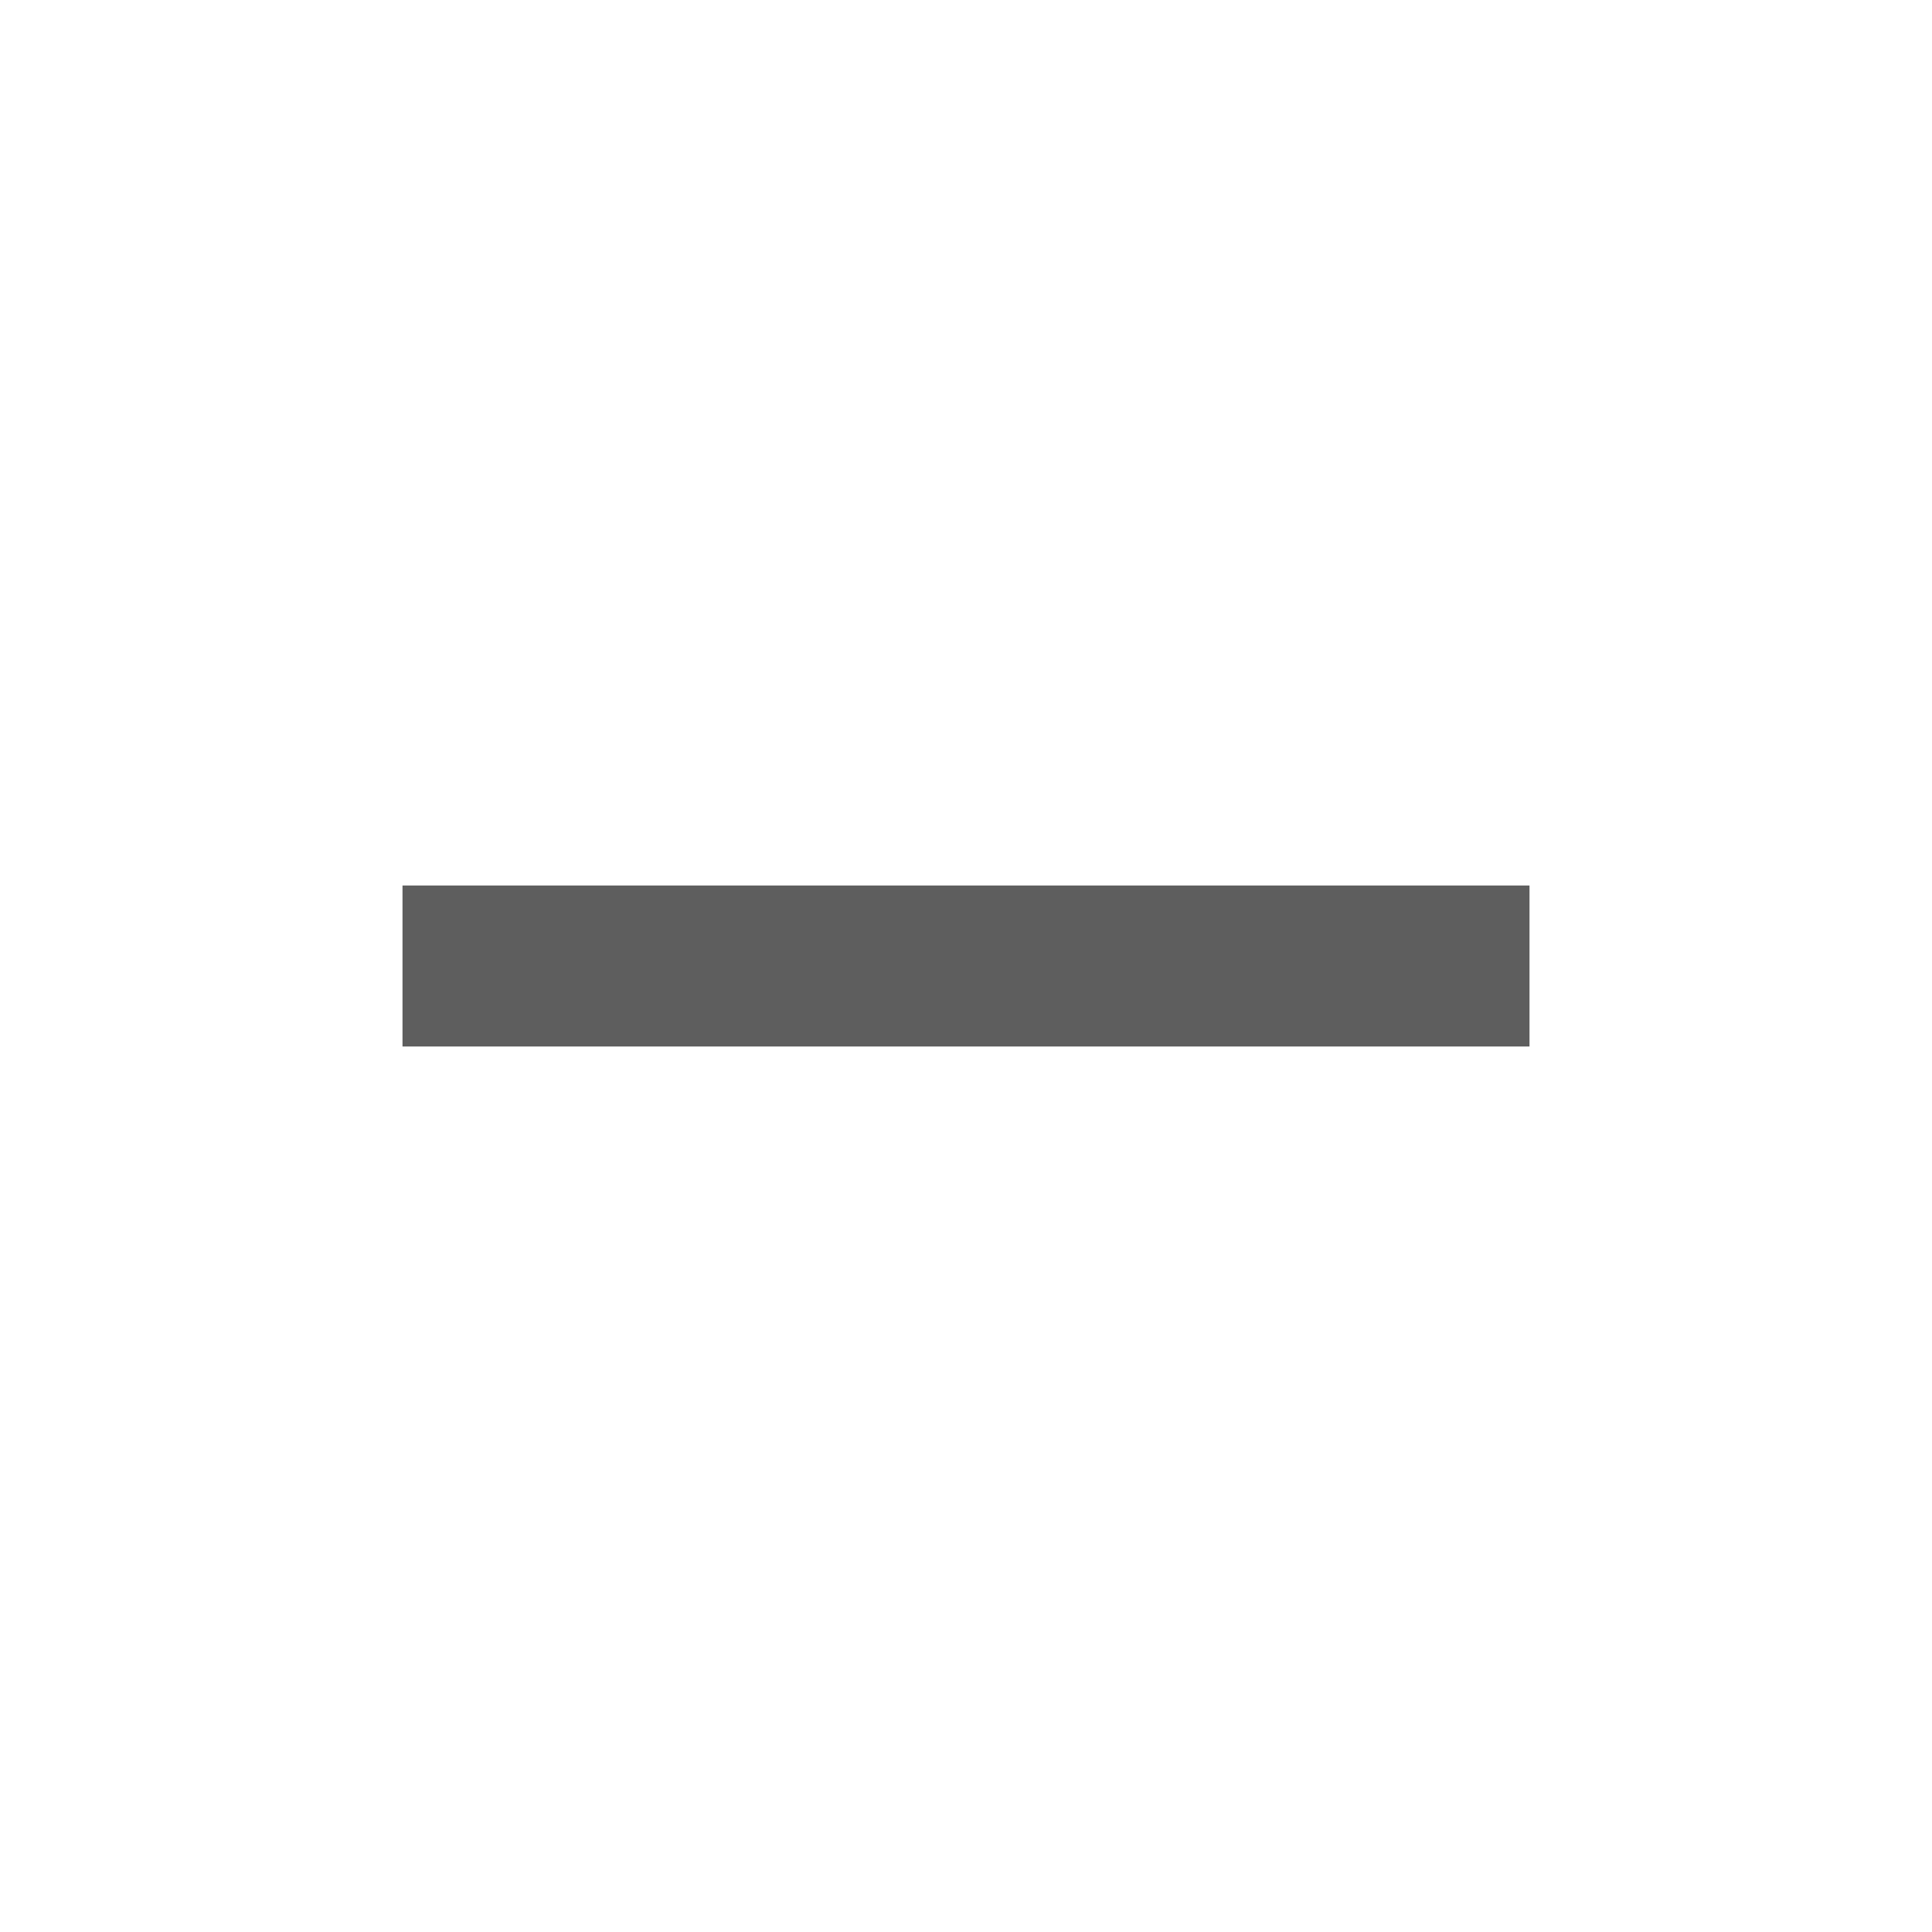
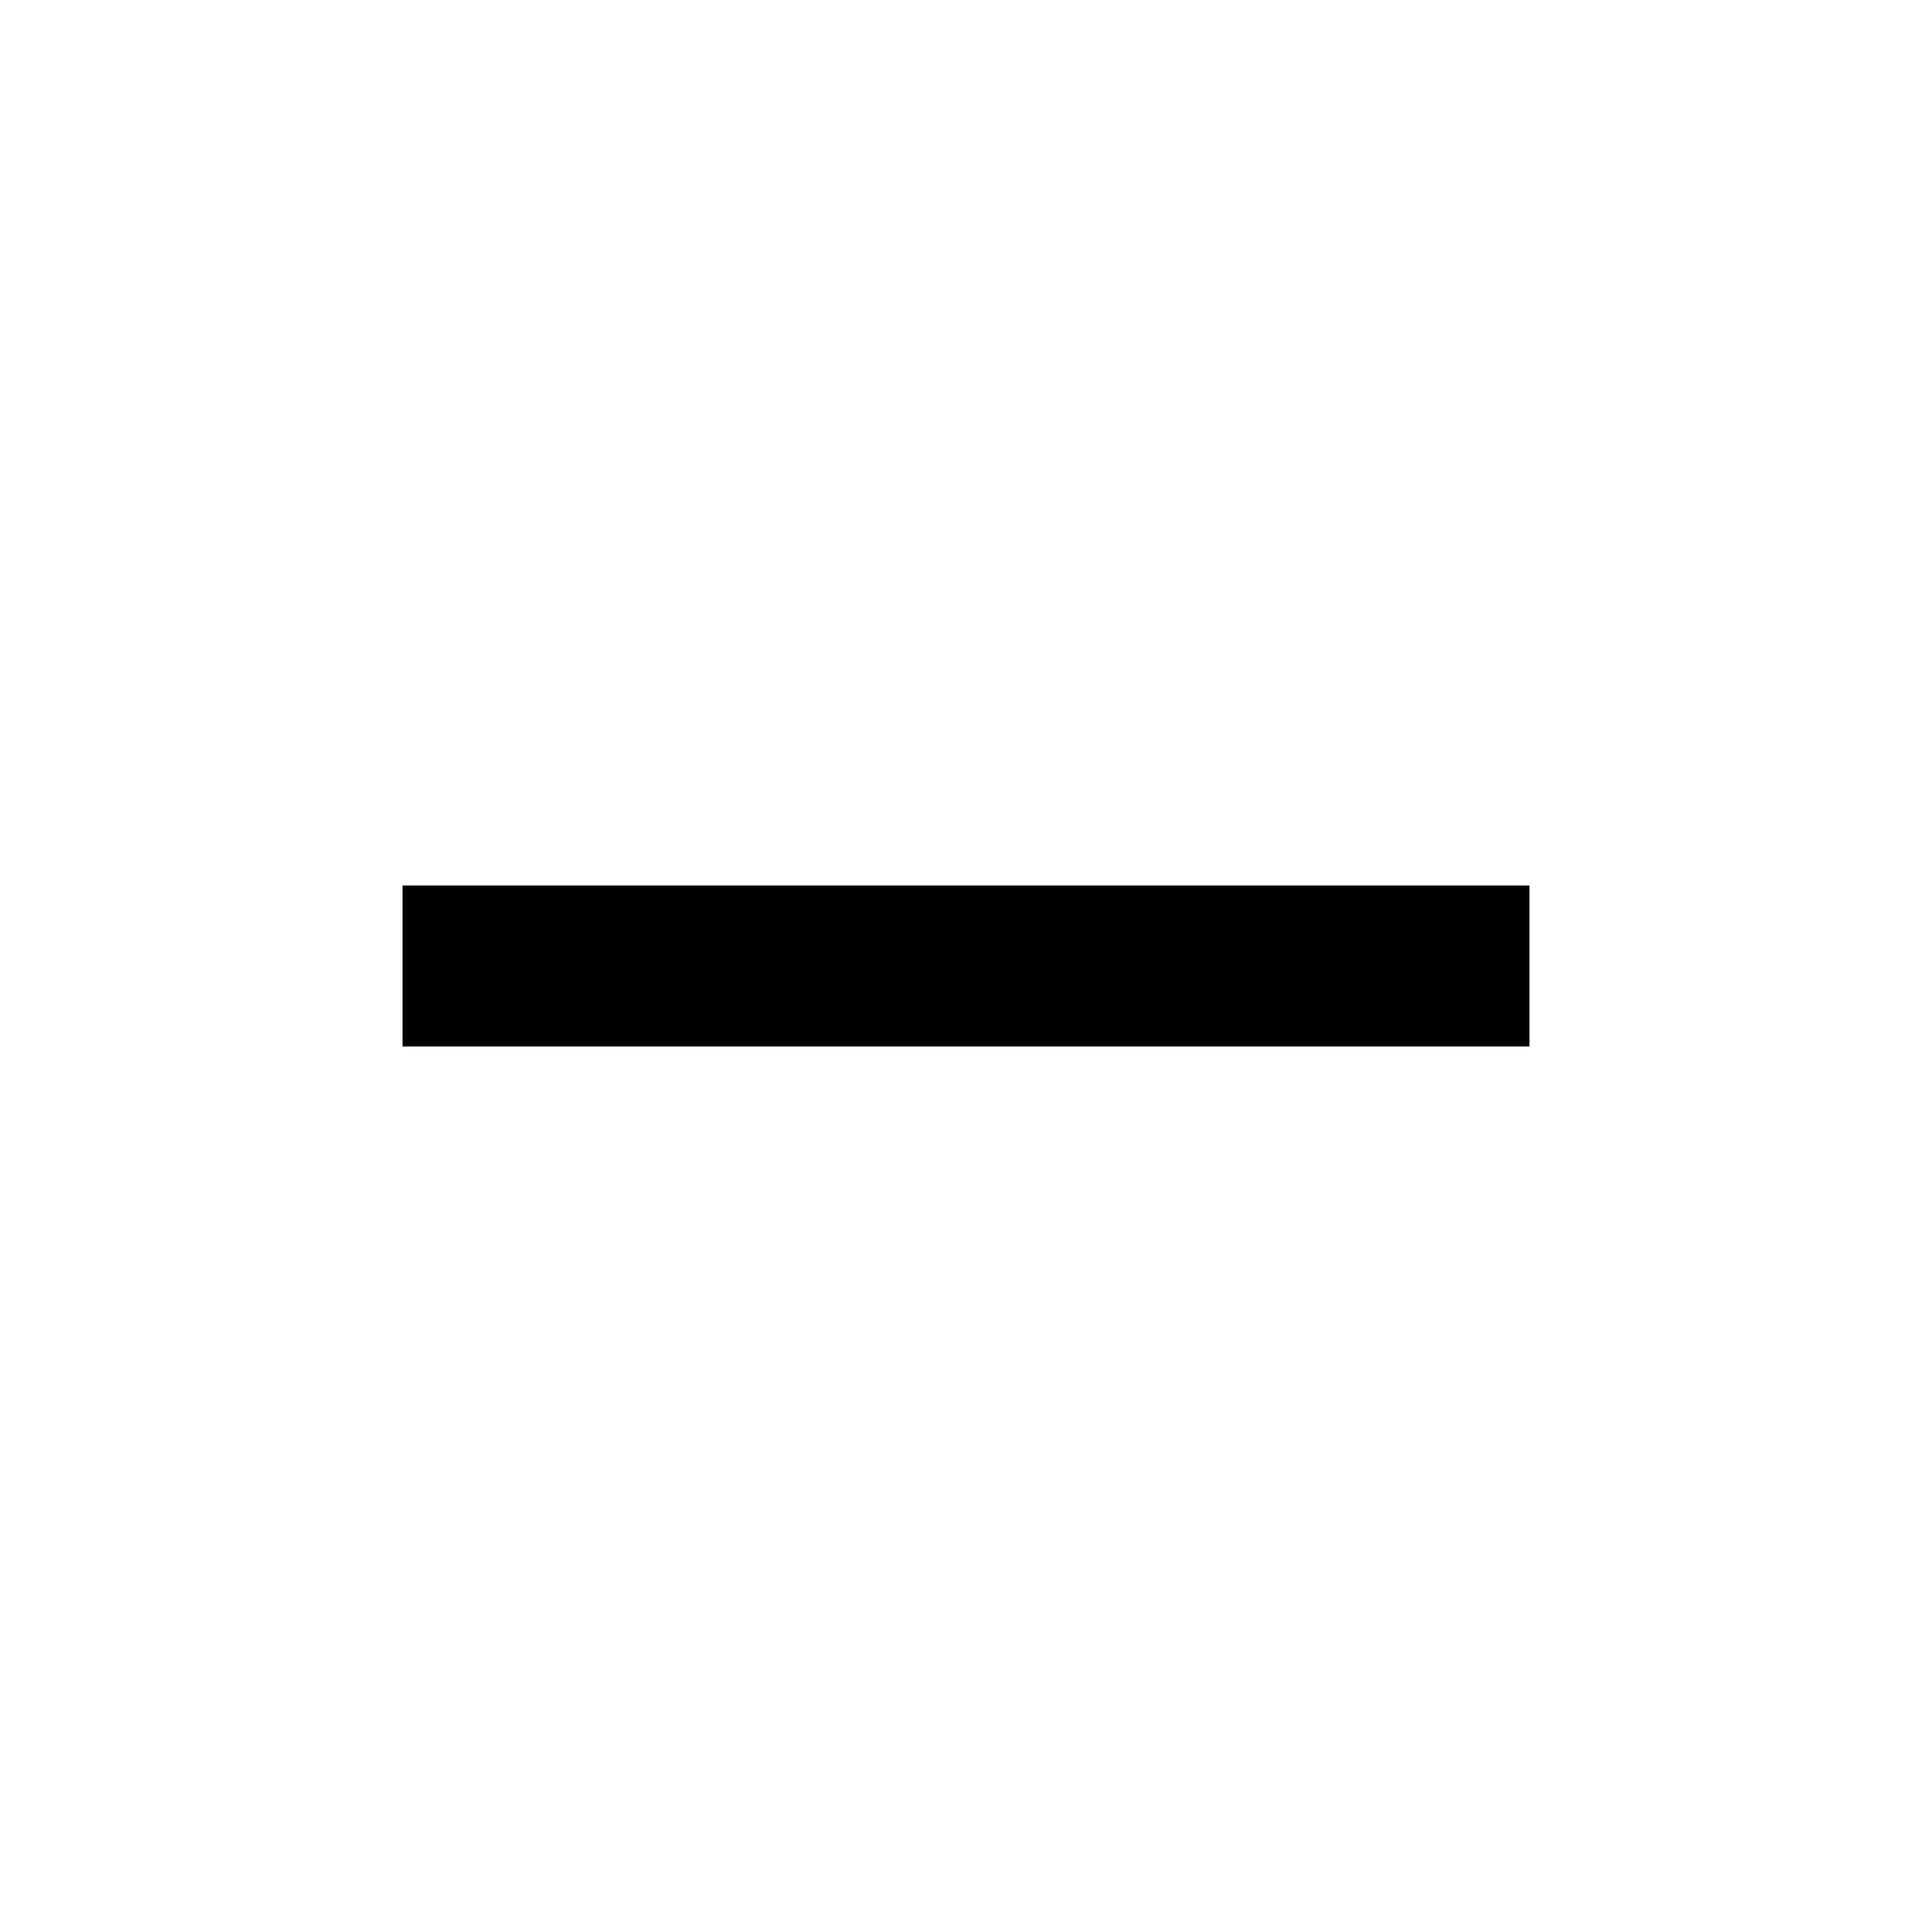
- <svg xmlns="http://www.w3.org/2000/svg" height="24px" viewBox="0 -960 960 960" width="24px" fill="#5e5e5e">
+ <svg xmlns="http://www.w3.org/2000/svg" height="24px" viewBox="0 -960 960 960" width="24px" fill="#0000000">
  <path d="M200-440v-80h560v80H200Z" />
</svg>
